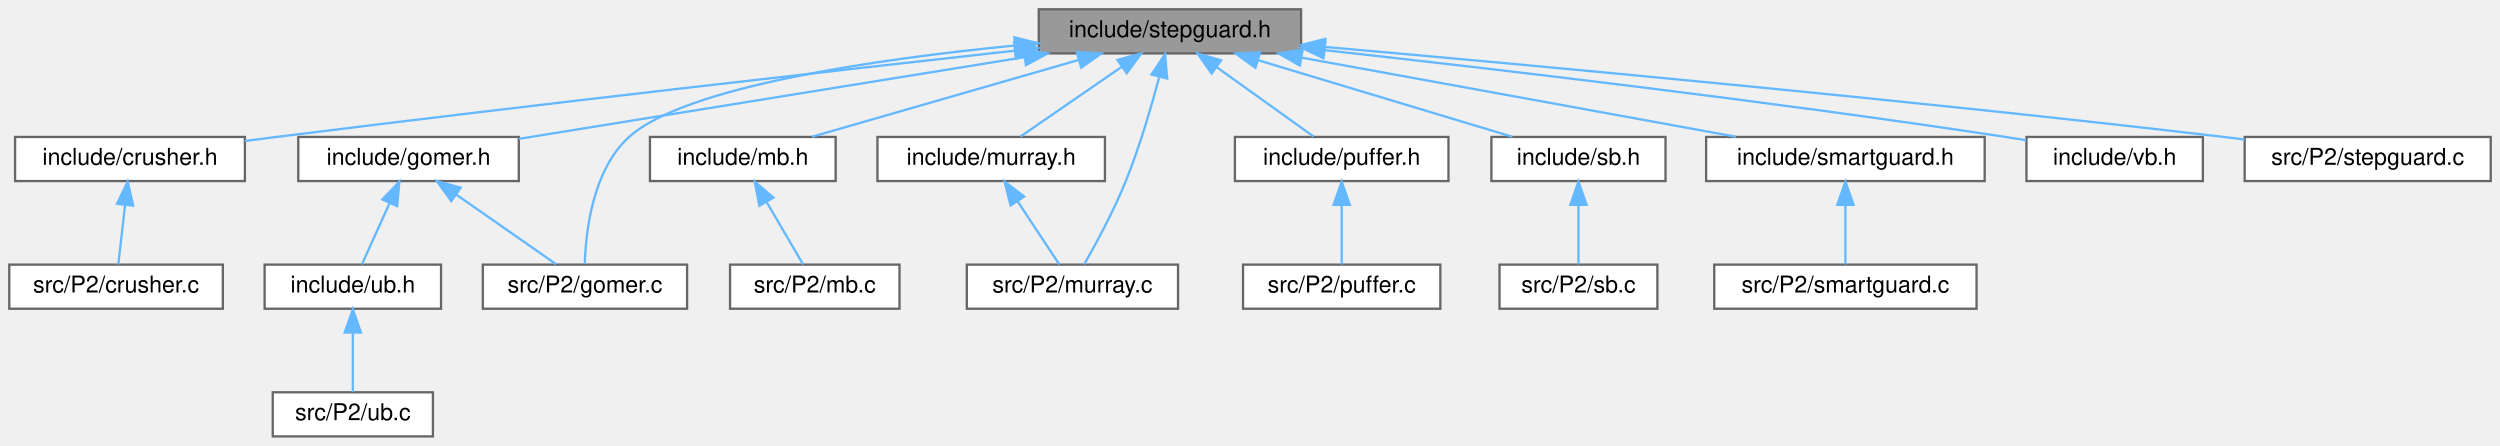
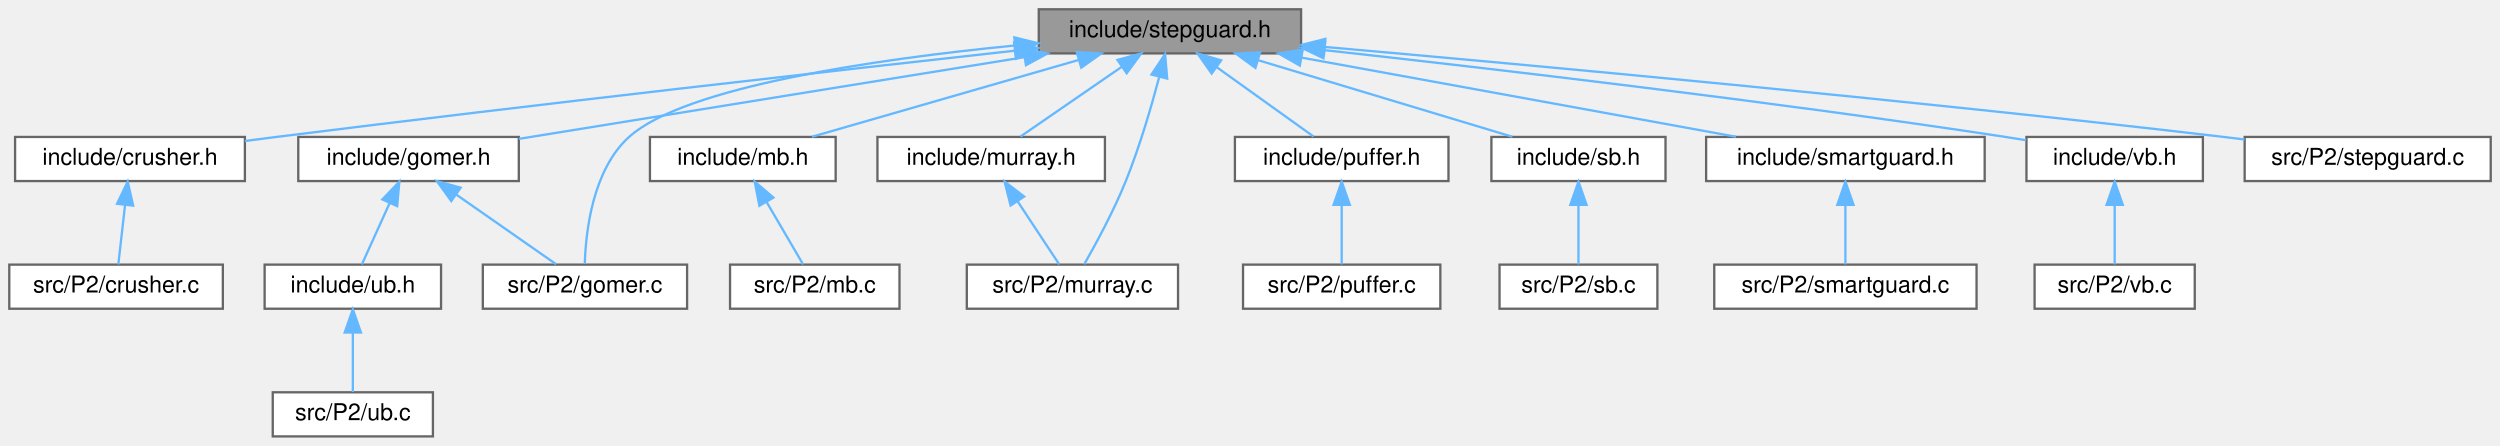
<svg xmlns="http://www.w3.org/2000/svg" xmlns:xlink="http://www.w3.org/1999/xlink" width="1077pt" height="192pt" viewBox="0.00 0.00 1077.00 192.00">
  <g id="graph0" class="graph" transform="scale(1 1) rotate(0) translate(4 188)">
    <g id="Node000001" class="node">
      <g id="a_Node000001">
        <a xlink:title=" ">
          <polygon fill="#999999" stroke="#666666" points="556.5,-184 443.5,-184 443.5,-165 556.5,-165 556.5,-184" />
          <text text-anchor="middle" x="500" y="-172" font-family="Helvetica,sans-Serif" font-size="10.00">include/stepguard.h</text>
        </a>
      </g>
    </g>
    <g id="Node000002" class="node">
      <g id="a_Node000002">
        <a xlink:href="crusher_8h.html" target="_top" xlink:title=" ">
          <polygon fill="white" stroke="#666666" points="101.5,-129 2.5,-129 2.5,-110 101.5,-110 101.5,-129" />
          <text text-anchor="middle" x="52" y="-117" font-family="Helvetica,sans-Serif" font-size="10.00">include/crusher.h</text>
        </a>
      </g>
    </g>
    <g id="edge1_Node000001_Node000002" class="edge">
      <g id="a_edge1_Node000001_Node000002">
        <a xlink:title=" ">
          <path fill="none" stroke="#63b8ff" d="M433.19,-166.17C356.36,-157.65 226.5,-142.96 115,-129 110.62,-128.45 106.07,-127.87 101.51,-127.27" />
          <polygon fill="#63b8ff" stroke="#63b8ff" points="432.88,-169.66 443.21,-167.28 433.65,-162.7 432.88,-169.66" />
        </a>
      </g>
    </g>
    <g id="Node000004" class="node">
      <g id="a_Node000004">
        <a xlink:href="gomer_8h.html" target="_top" xlink:title=" ">
          <polygon fill="white" stroke="#666666" points="219.5,-129 124.5,-129 124.5,-110 219.5,-110 219.5,-129" />
          <text text-anchor="middle" x="172" y="-117" font-family="Helvetica,sans-Serif" font-size="10.00">include/gomer.h</text>
        </a>
      </g>
    </g>
    <g id="edge3_Node000001_Node000004" class="edge">
      <g id="a_edge3_Node000001_Node000004">
        <a xlink:title=" ">
          <path fill="none" stroke="#63b8ff" d="M437.41,-163.39C373.89,-153.12 276.97,-137.46 219.51,-128.18" />
          <polygon fill="#63b8ff" stroke="#63b8ff" points="436.87,-166.84 447.3,-164.98 437.99,-159.93 436.87,-166.84" />
        </a>
      </g>
    </g>
    <g id="Node000007" class="node">
      <g id="a_Node000007">
        <a xlink:href="gomer_8c.html" target="_top" xlink:title=" ">
          <polygon fill="white" stroke="#666666" points="292,-74 204,-74 204,-55 292,-55 292,-74" />
          <text text-anchor="middle" x="248" y="-62" font-family="Helvetica,sans-Serif" font-size="10.00">src/P2/gomer.c</text>
        </a>
      </g>
    </g>
-     <g id="edge18_Node000001_Node000007" class="edge">
-       <g id="a_edge18_Node000001_Node000007">
+     <g id="edge19_Node000001_Node000007" class="edge">
+       <g id="a_edge19_Node000001_Node000007">
        <a xlink:title=" ">
          <path fill="none" stroke="#63b8ff" d="M433.09,-168.39C373.11,-162.48 290.98,-150.65 267,-129 251.28,-114.81 248.34,-88.21 247.93,-74.38" />
          <polygon fill="#63b8ff" stroke="#63b8ff" points="432.98,-171.9 443.26,-169.36 433.64,-164.93 432.98,-171.9" />
        </a>
      </g>
    </g>
    <g id="Node000008" class="node">
      <g id="a_Node000008">
        <a xlink:href="mb_8h.html" target="_top" xlink:title="Mesa boss.">
          <polygon fill="white" stroke="#666666" points="356,-129 276,-129 276,-110 356,-110 356,-129" />
          <text text-anchor="middle" x="316" y="-117" font-family="Helvetica,sans-Serif" font-size="10.00">include/mb.h</text>
        </a>
      </g>
    </g>
    <g id="edge7_Node000001_Node000008" class="edge">
      <g id="a_edge7_Node000001_Node000008">
        <a xlink:title=" ">
          <path fill="none" stroke="#63b8ff" d="M460.71,-162.18C426.3,-152.27 377.04,-138.08 345.79,-129.08" />
          <polygon fill="#63b8ff" stroke="#63b8ff" points="459.86,-165.58 470.44,-164.98 461.8,-158.85 459.86,-165.58" />
        </a>
      </g>
    </g>
    <g id="Node000010" class="node">
      <g id="a_Node000010">
        <a xlink:href="murray_8h.html" target="_top" xlink:title="&quot;The Murray&quot;.">
          <polygon fill="white" stroke="#666666" points="472,-129 374,-129 374,-110 472,-110 472,-129" />
          <text text-anchor="middle" x="423" y="-117" font-family="Helvetica,sans-Serif" font-size="10.00">include/murray.h</text>
        </a>
      </g>
    </g>
    <g id="edge9_Node000001_Node000010" class="edge">
      <g id="a_edge9_Node000001_Node000010">
        <a xlink:title=" ">
          <path fill="none" stroke="#63b8ff" d="M479.15,-159.15C465.24,-149.57 447.39,-137.29 435.6,-129.17" />
          <polygon fill="#63b8ff" stroke="#63b8ff" points="477.41,-162.2 487.63,-164.98 481.38,-156.43 477.41,-162.2" />
        </a>
      </g>
    </g>
    <g id="Node000011" class="node">
      <g id="a_Node000011">
        <a xlink:href="murray_8c.html" target="_top" xlink:title=" ">
          <polygon fill="white" stroke="#666666" points="503.5,-74 412.5,-74 412.5,-55 503.5,-55 503.5,-74" />
          <text text-anchor="middle" x="458" y="-62" font-family="Helvetica,sans-Serif" font-size="10.00">src/P2/murray.c</text>
        </a>
      </g>
    </g>
-     <g id="edge19_Node000001_Node000011" class="edge">
-       <g id="a_edge19_Node000001_Node000011">
+     <g id="edge20_Node000001_Node000011" class="edge">
+       <g id="a_edge20_Node000001_Node000011">
        <a xlink:title=" ">
          <path fill="none" stroke="#63b8ff" d="M495.38,-154.76C491.98,-141.94 486.93,-124.69 481,-110 475.79,-97.1 468.11,-82.94 463.08,-74.14" />
          <polygon fill="#63b8ff" stroke="#63b8ff" points="492.05,-155.88 497.92,-164.7 498.83,-154.14 492.05,-155.88" />
        </a>
      </g>
    </g>
    <g id="Node000012" class="node">
      <g id="a_Node000012">
        <a xlink:href="puffer_8h.html" target="_top" xlink:title="Piranha Lake in Vicious Voodoo (believed to be formerly called &quot;Pufferfish Pond&quot;).">
          <polygon fill="white" stroke="#666666" points="620,-129 528,-129 528,-110 620,-110 620,-129" />
          <text text-anchor="middle" x="574" y="-117" font-family="Helvetica,sans-Serif" font-size="10.00">include/puffer.h</text>
        </a>
      </g>
    </g>
    <g id="edge11_Node000001_Node000012" class="edge">
      <g id="a_edge11_Node000001_Node000012">
        <a xlink:title=" ">
          <path fill="none" stroke="#63b8ff" d="M520.03,-159.15C533.41,-149.57 550.56,-137.29 561.89,-129.17" />
          <polygon fill="#63b8ff" stroke="#63b8ff" points="517.98,-156.32 511.89,-164.98 522.06,-162.01 517.98,-156.32" />
        </a>
      </g>
    </g>
    <g id="Node000014" class="node">
      <g id="a_Node000014">
        <a xlink:href="sb_8h.html" target="_top" xlink:title="Snow boss.">
          <polygon fill="white" stroke="#666666" points="713.5,-129 638.5,-129 638.5,-110 713.5,-110 713.5,-129" />
          <text text-anchor="middle" x="676" y="-117" font-family="Helvetica,sans-Serif" font-size="10.00">include/sb.h</text>
        </a>
      </g>
    </g>
    <g id="edge13_Node000001_Node000014" class="edge">
      <g id="a_edge13_Node000001_Node000014">
        <a xlink:title=" ">
          <path fill="none" stroke="#63b8ff" d="M538,-162.06C570.9,-152.15 617.74,-138.04 647.5,-129.08" />
          <polygon fill="#63b8ff" stroke="#63b8ff" points="536.84,-158.75 528.28,-164.98 538.86,-165.45 536.84,-158.75" />
        </a>
      </g>
    </g>
    <g id="Node000016" class="node">
      <g id="a_Node000016">
        <a xlink:href="smartguard_8h.html" target="_top" xlink:title=" ">
          <polygon fill="white" stroke="#666666" points="851,-129 731,-129 731,-110 851,-110 851,-129" />
          <text text-anchor="middle" x="791" y="-117" font-family="Helvetica,sans-Serif" font-size="10.00">include/smartguard.h</text>
        </a>
      </g>
    </g>
    <g id="edge15_Node000001_Node000016" class="edge">
      <g id="a_edge15_Node000001_Node000016">
        <a xlink:title=" ">
          <path fill="none" stroke="#63b8ff" d="M556.61,-163.19C611.17,-153.25 692.76,-138.39 743.88,-129.08" />
          <polygon fill="#63b8ff" stroke="#63b8ff" points="555.97,-159.75 546.75,-164.98 557.22,-166.64 555.97,-159.75" />
        </a>
      </g>
    </g>
    <g id="Node000018" class="node">
      <g id="a_Node000018">
-         <a xlink:href="vb_8h.html" target="_top" xlink:title="Voodoo boss.">
+         <a xlink:href="vb_8h.html" target="_top" xlink:title="Voodoo boss (Mz. Ruby) and the helper that feeds her events.">
          <polygon fill="white" stroke="#666666" points="945,-129 869,-129 869,-110 945,-110 945,-129" />
          <text text-anchor="middle" x="907" y="-117" font-family="Helvetica,sans-Serif" font-size="10.00">include/vb.h</text>
        </a>
      </g>
    </g>
    <g id="edge17_Node000001_Node000018" class="edge">
      <g id="a_edge17_Node000001_Node000018">
        <a xlink:title=" ">
          <path fill="none" stroke="#63b8ff" d="M566.9,-166.36C639.3,-158.37 758.08,-144.5 860,-129 862.87,-128.56 865.83,-128.09 868.81,-127.59" />
          <polygon fill="#63b8ff" stroke="#63b8ff" points="566.12,-162.93 556.56,-167.5 566.89,-169.89 566.12,-162.93" />
        </a>
      </g>
    </g>
-     <g id="Node000019" class="node">
-       <g id="a_Node000019">
+     <g id="Node000020" class="node">
+       <g id="a_Node000020">
        <a xlink:href="stepguard_8c.html" target="_top" xlink:title=" ">
          <polygon fill="white" stroke="#666666" points="1069,-129 963,-129 963,-110 1069,-110 1069,-129" />
          <text text-anchor="middle" x="1016" y="-117" font-family="Helvetica,sans-Serif" font-size="10.00">src/P2/stepguard.c</text>
        </a>
      </g>
    </g>
-     <g id="edge20_Node000001_Node000019" class="edge">
-       <g id="a_edge20_Node000001_Node000019">
+     <g id="edge21_Node000001_Node000020" class="edge">
+       <g id="a_edge21_Node000001_Node000020">
        <a xlink:title=" ">
          <path fill="none" stroke="#63b8ff" d="M566.88,-167.76C655.5,-159.96 816.68,-145.14 954,-129 956.91,-128.66 959.9,-128.29 962.92,-127.91" />
          <polygon fill="#63b8ff" stroke="#63b8ff" points="566.35,-164.29 556.7,-168.65 566.97,-171.26 566.35,-164.29" />
        </a>
      </g>
    </g>
    <g id="Node000003" class="node">
      <g id="a_Node000003">
        <a xlink:href="crusher_8c.html" target="_top" xlink:title=" ">
          <polygon fill="white" stroke="#666666" points="92,-74 0,-74 0,-55 92,-55 92,-74" />
          <text text-anchor="middle" x="46" y="-62" font-family="Helvetica,sans-Serif" font-size="10.00">src/P2/crusher.c</text>
        </a>
      </g>
    </g>
    <g id="edge2_Node000002_Node000003" class="edge">
      <g id="a_edge2_Node000002_Node000003">
        <a xlink:title=" ">
          <path fill="none" stroke="#63b8ff" d="M49.87,-99.66C48.88,-90.93 47.75,-80.99 46.97,-74.09" />
          <polygon fill="#63b8ff" stroke="#63b8ff" points="46.41,-100.21 51.01,-109.75 53.36,-99.42 46.41,-100.21" />
        </a>
      </g>
    </g>
    <g id="Node000005" class="node">
      <g id="a_Node000005">
        <a xlink:href="ub_8h.html" target="_top" xlink:title="Underwater boss.">
          <polygon fill="white" stroke="#666666" points="186,-74 110,-74 110,-55 186,-55 186,-74" />
          <text text-anchor="middle" x="148" y="-62" font-family="Helvetica,sans-Serif" font-size="10.00">include/ub.h</text>
        </a>
      </g>
    </g>
    <g id="edge4_Node000004_Node000005" class="edge">
      <g id="a_edge4_Node000004_Node000005">
        <a xlink:title=" ">
          <path fill="none" stroke="#63b8ff" d="M163.86,-100.53C159.82,-91.6 155.12,-81.22 151.89,-74.09" />
          <polygon fill="#63b8ff" stroke="#63b8ff" points="160.72,-102.08 168.04,-109.75 167.1,-99.19 160.72,-102.08" />
        </a>
      </g>
    </g>
    <g id="edge6_Node000004_Node000007" class="edge">
      <g id="a_edge6_Node000004_Node000007">
        <a xlink:title=" ">
          <path fill="none" stroke="#63b8ff" d="M192.58,-104.15C206.31,-94.57 223.93,-82.29 235.57,-74.17" />
          <polygon fill="#63b8ff" stroke="#63b8ff" points="190.41,-101.39 184.21,-109.98 194.42,-107.14 190.41,-101.39" />
        </a>
      </g>
    </g>
    <g id="Node000006" class="node">
      <g id="a_Node000006">
        <a xlink:href="ub_8c.html" target="_top" xlink:title=" ">
          <polygon fill="white" stroke="#666666" points="182.5,-19 113.5,-19 113.5,0 182.5,0 182.5,-19" />
          <text text-anchor="middle" x="148" y="-7" font-family="Helvetica,sans-Serif" font-size="10.00">src/P2/ub.c</text>
        </a>
      </g>
    </g>
    <g id="edge5_Node000005_Node000006" class="edge">
      <g id="a_edge5_Node000005_Node000006">
        <a xlink:title=" ">
          <path fill="none" stroke="#63b8ff" d="M148,-44.66C148,-35.93 148,-25.99 148,-19.09" />
          <polygon fill="#63b8ff" stroke="#63b8ff" points="144.5,-44.75 148,-54.75 151.5,-44.75 144.5,-44.75" />
        </a>
      </g>
    </g>
    <g id="Node000009" class="node">
      <g id="a_Node000009">
        <a xlink:href="mb_8c.html" target="_top" xlink:title=" ">
          <polygon fill="white" stroke="#666666" points="383.5,-74 310.5,-74 310.5,-55 383.5,-55 383.5,-74" />
          <text text-anchor="middle" x="347" y="-62" font-family="Helvetica,sans-Serif" font-size="10.00">src/P2/mb.c</text>
        </a>
      </g>
    </g>
    <g id="edge8_Node000008_Node000009" class="edge">
      <g id="a_edge8_Node000008_Node000009">
        <a xlink:title=" ">
          <path fill="none" stroke="#63b8ff" d="M326.18,-101.1C331.47,-92.04 337.72,-81.37 341.98,-74.09" />
          <polygon fill="#63b8ff" stroke="#63b8ff" points="323.15,-99.35 321.12,-109.75 329.19,-102.88 323.15,-99.35" />
        </a>
      </g>
    </g>
    <g id="edge10_Node000010_Node000011" class="edge">
      <g id="a_edge10_Node000010_Node000011">
        <a xlink:title=" ">
          <path fill="none" stroke="#63b8ff" d="M434.3,-101.39C440.32,-92.27 447.47,-81.45 452.33,-74.09" />
          <polygon fill="#63b8ff" stroke="#63b8ff" points="431.37,-99.47 428.78,-109.75 437.21,-103.33 431.37,-99.47" />
        </a>
      </g>
    </g>
    <g id="Node000013" class="node">
      <g id="a_Node000013">
        <a xlink:href="puffer_8c.html" target="_top" xlink:title=" ">
          <polygon fill="white" stroke="#666666" points="616.5,-74 531.5,-74 531.5,-55 616.5,-55 616.5,-74" />
          <text text-anchor="middle" x="574" y="-62" font-family="Helvetica,sans-Serif" font-size="10.00">src/P2/puffer.c</text>
        </a>
      </g>
    </g>
    <g id="edge12_Node000012_Node000013" class="edge">
      <g id="a_edge12_Node000012_Node000013">
        <a xlink:title=" ">
          <path fill="none" stroke="#63b8ff" d="M574,-99.66C574,-90.93 574,-80.99 574,-74.09" />
          <polygon fill="#63b8ff" stroke="#63b8ff" points="570.5,-99.75 574,-109.75 577.5,-99.75 570.5,-99.75" />
        </a>
      </g>
    </g>
    <g id="Node000015" class="node">
      <g id="a_Node000015">
        <a xlink:href="sb_8c.html" target="_top" xlink:title=" ">
          <polygon fill="white" stroke="#666666" points="710,-74 642,-74 642,-55 710,-55 710,-74" />
          <text text-anchor="middle" x="676" y="-62" font-family="Helvetica,sans-Serif" font-size="10.00">src/P2/sb.c</text>
        </a>
      </g>
    </g>
    <g id="edge14_Node000014_Node000015" class="edge">
      <g id="a_edge14_Node000014_Node000015">
        <a xlink:title=" ">
          <path fill="none" stroke="#63b8ff" d="M676,-99.66C676,-90.93 676,-80.99 676,-74.09" />
          <polygon fill="#63b8ff" stroke="#63b8ff" points="672.5,-99.75 676,-109.75 679.5,-99.75 672.5,-99.75" />
        </a>
      </g>
    </g>
    <g id="Node000017" class="node">
      <g id="a_Node000017">
        <a xlink:href="smartguard_8c.html" target="_top" xlink:title=" ">
          <polygon fill="white" stroke="#666666" points="847.5,-74 734.5,-74 734.5,-55 847.5,-55 847.5,-74" />
          <text text-anchor="middle" x="791" y="-62" font-family="Helvetica,sans-Serif" font-size="10.00">src/P2/smartguard.c</text>
        </a>
      </g>
    </g>
    <g id="edge16_Node000016_Node000017" class="edge">
      <g id="a_edge16_Node000016_Node000017">
        <a xlink:title=" ">
          <path fill="none" stroke="#63b8ff" d="M791,-99.66C791,-90.93 791,-80.99 791,-74.09" />
          <polygon fill="#63b8ff" stroke="#63b8ff" points="787.5,-99.75 791,-109.75 794.5,-99.75 787.5,-99.75" />
        </a>
      </g>
    </g>
+     <g id="Node000019" class="node">
+       <g id="a_Node000019">
+         <a xlink:href="vb_8c.html" target="_top" xlink:title=" ">
+           <polygon fill="white" stroke="#666666" points="941.5,-74 872.5,-74 872.5,-55 941.5,-55 941.5,-74" />
+           <text text-anchor="middle" x="907" y="-62" font-family="Helvetica,sans-Serif" font-size="10.00">src/P2/vb.c</text>
+         </a>
+       </g>
+     </g>
+     <g id="edge18_Node000018_Node000019" class="edge">
+       <g id="a_edge18_Node000018_Node000019">
+         <a xlink:title=" ">
+           <path fill="none" stroke="#63b8ff" d="M907,-99.66C907,-90.93 907,-80.99 907,-74.09" />
+           <polygon fill="#63b8ff" stroke="#63b8ff" points="903.5,-99.75 907,-109.75 910.5,-99.75 903.5,-99.75" />
+         </a>
+       </g>
+     </g>
  </g>
</svg>
